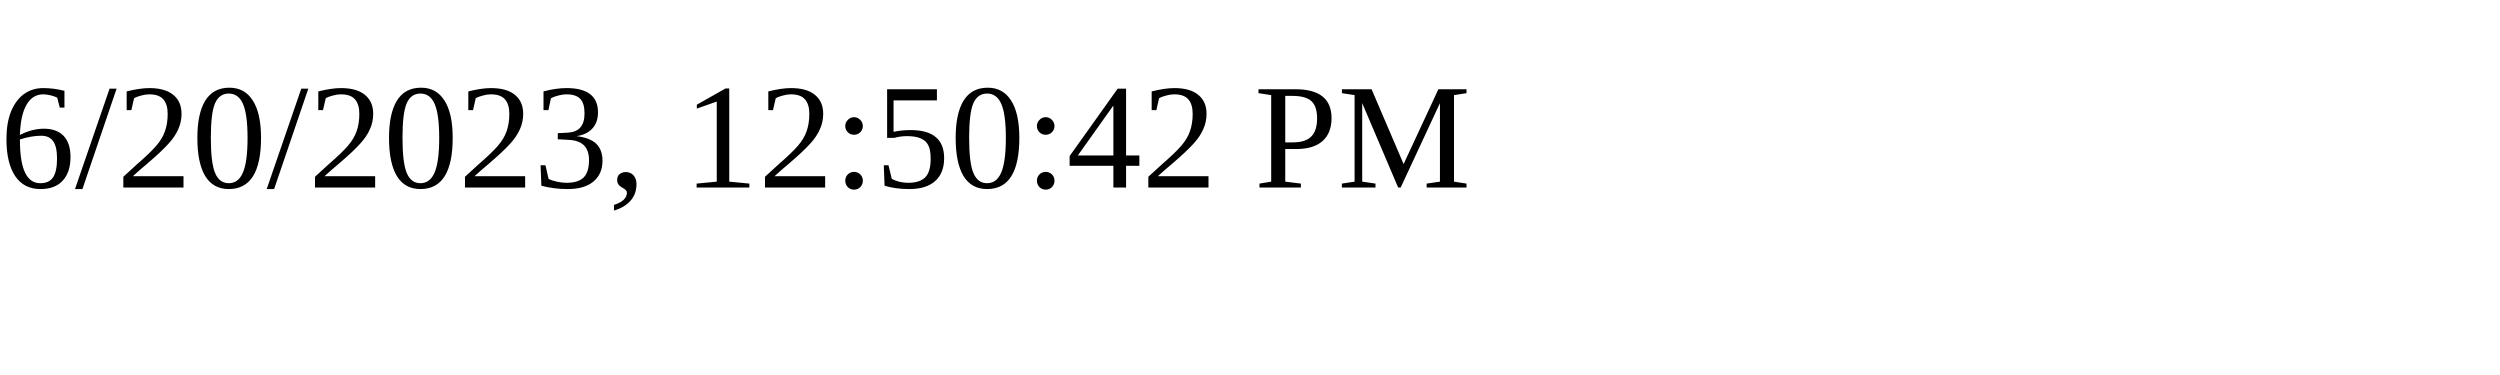
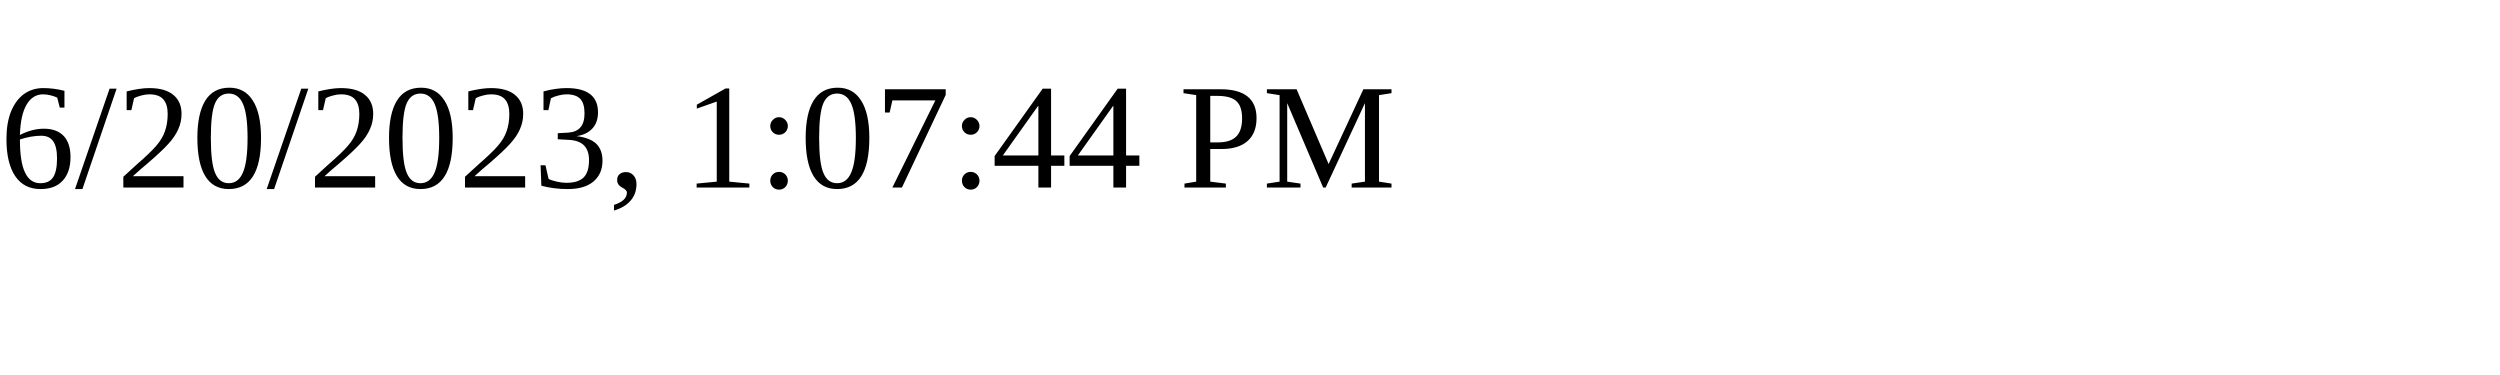
<svg xmlns="http://www.w3.org/2000/svg" height="30" width="200">
-   <text x="0" y="15">6/20/2023, 12:50:42 PM</text>
+   <text x="0" y="15">6/20/2023, 1:07:44 PM</text>
</svg>
